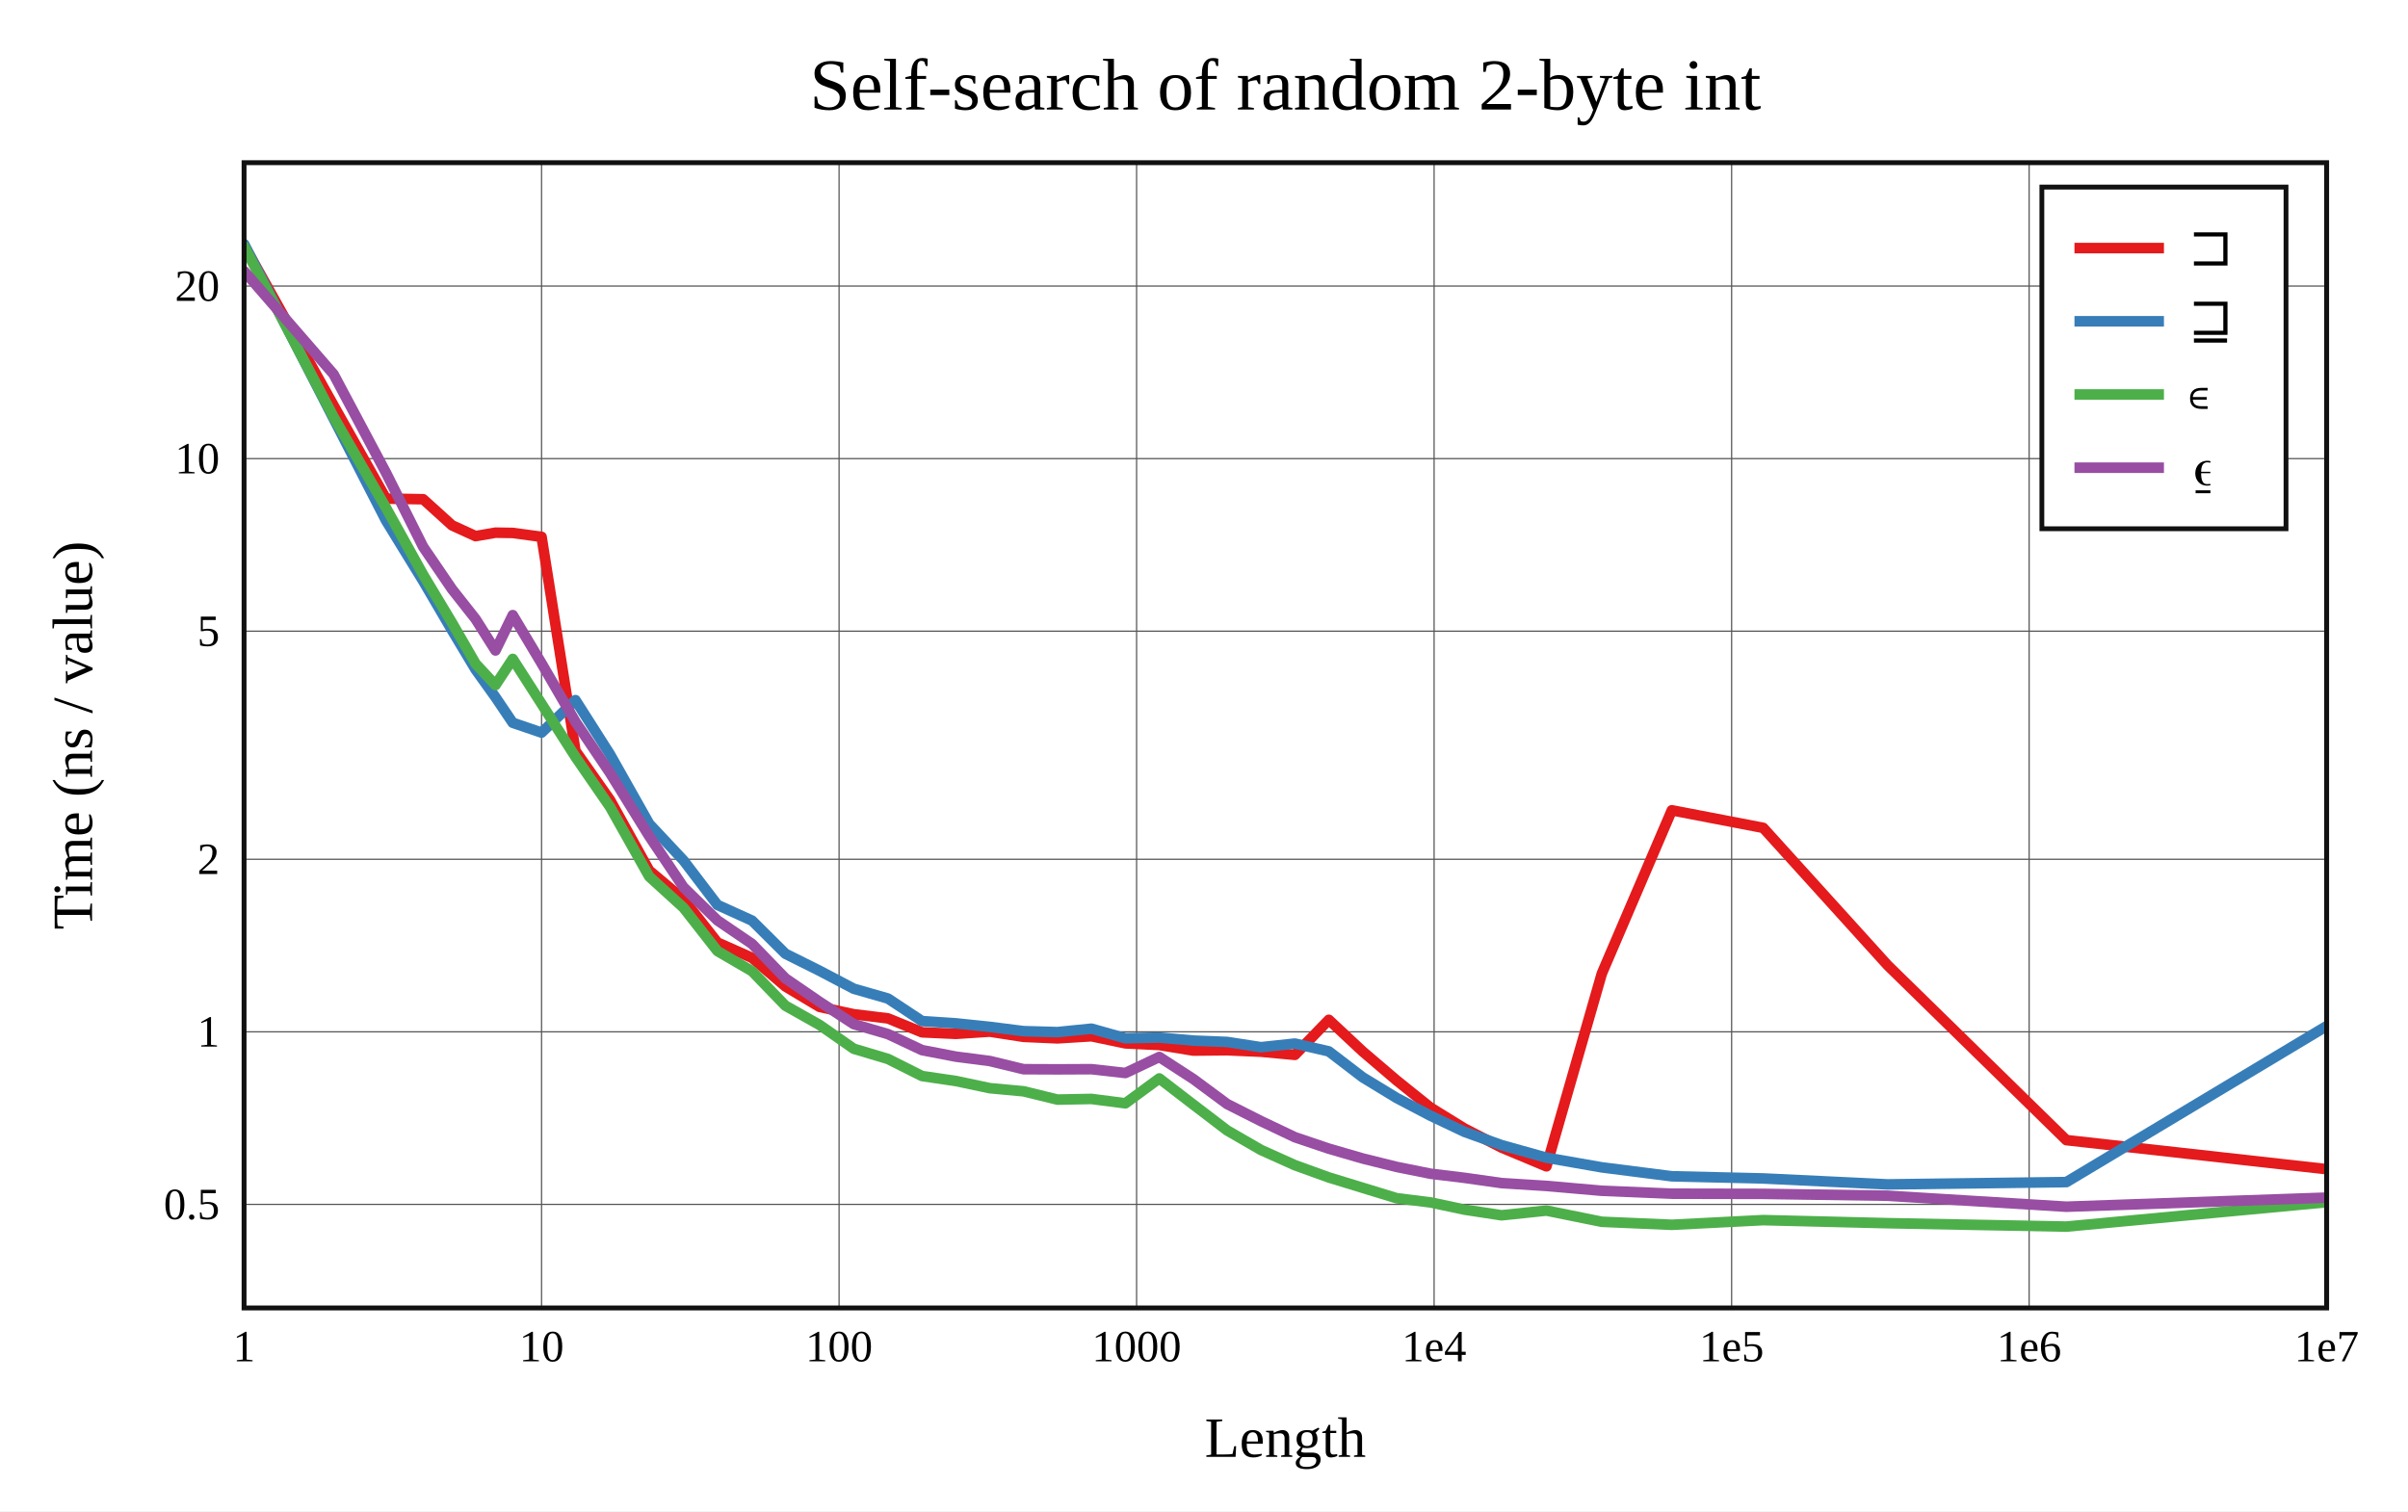
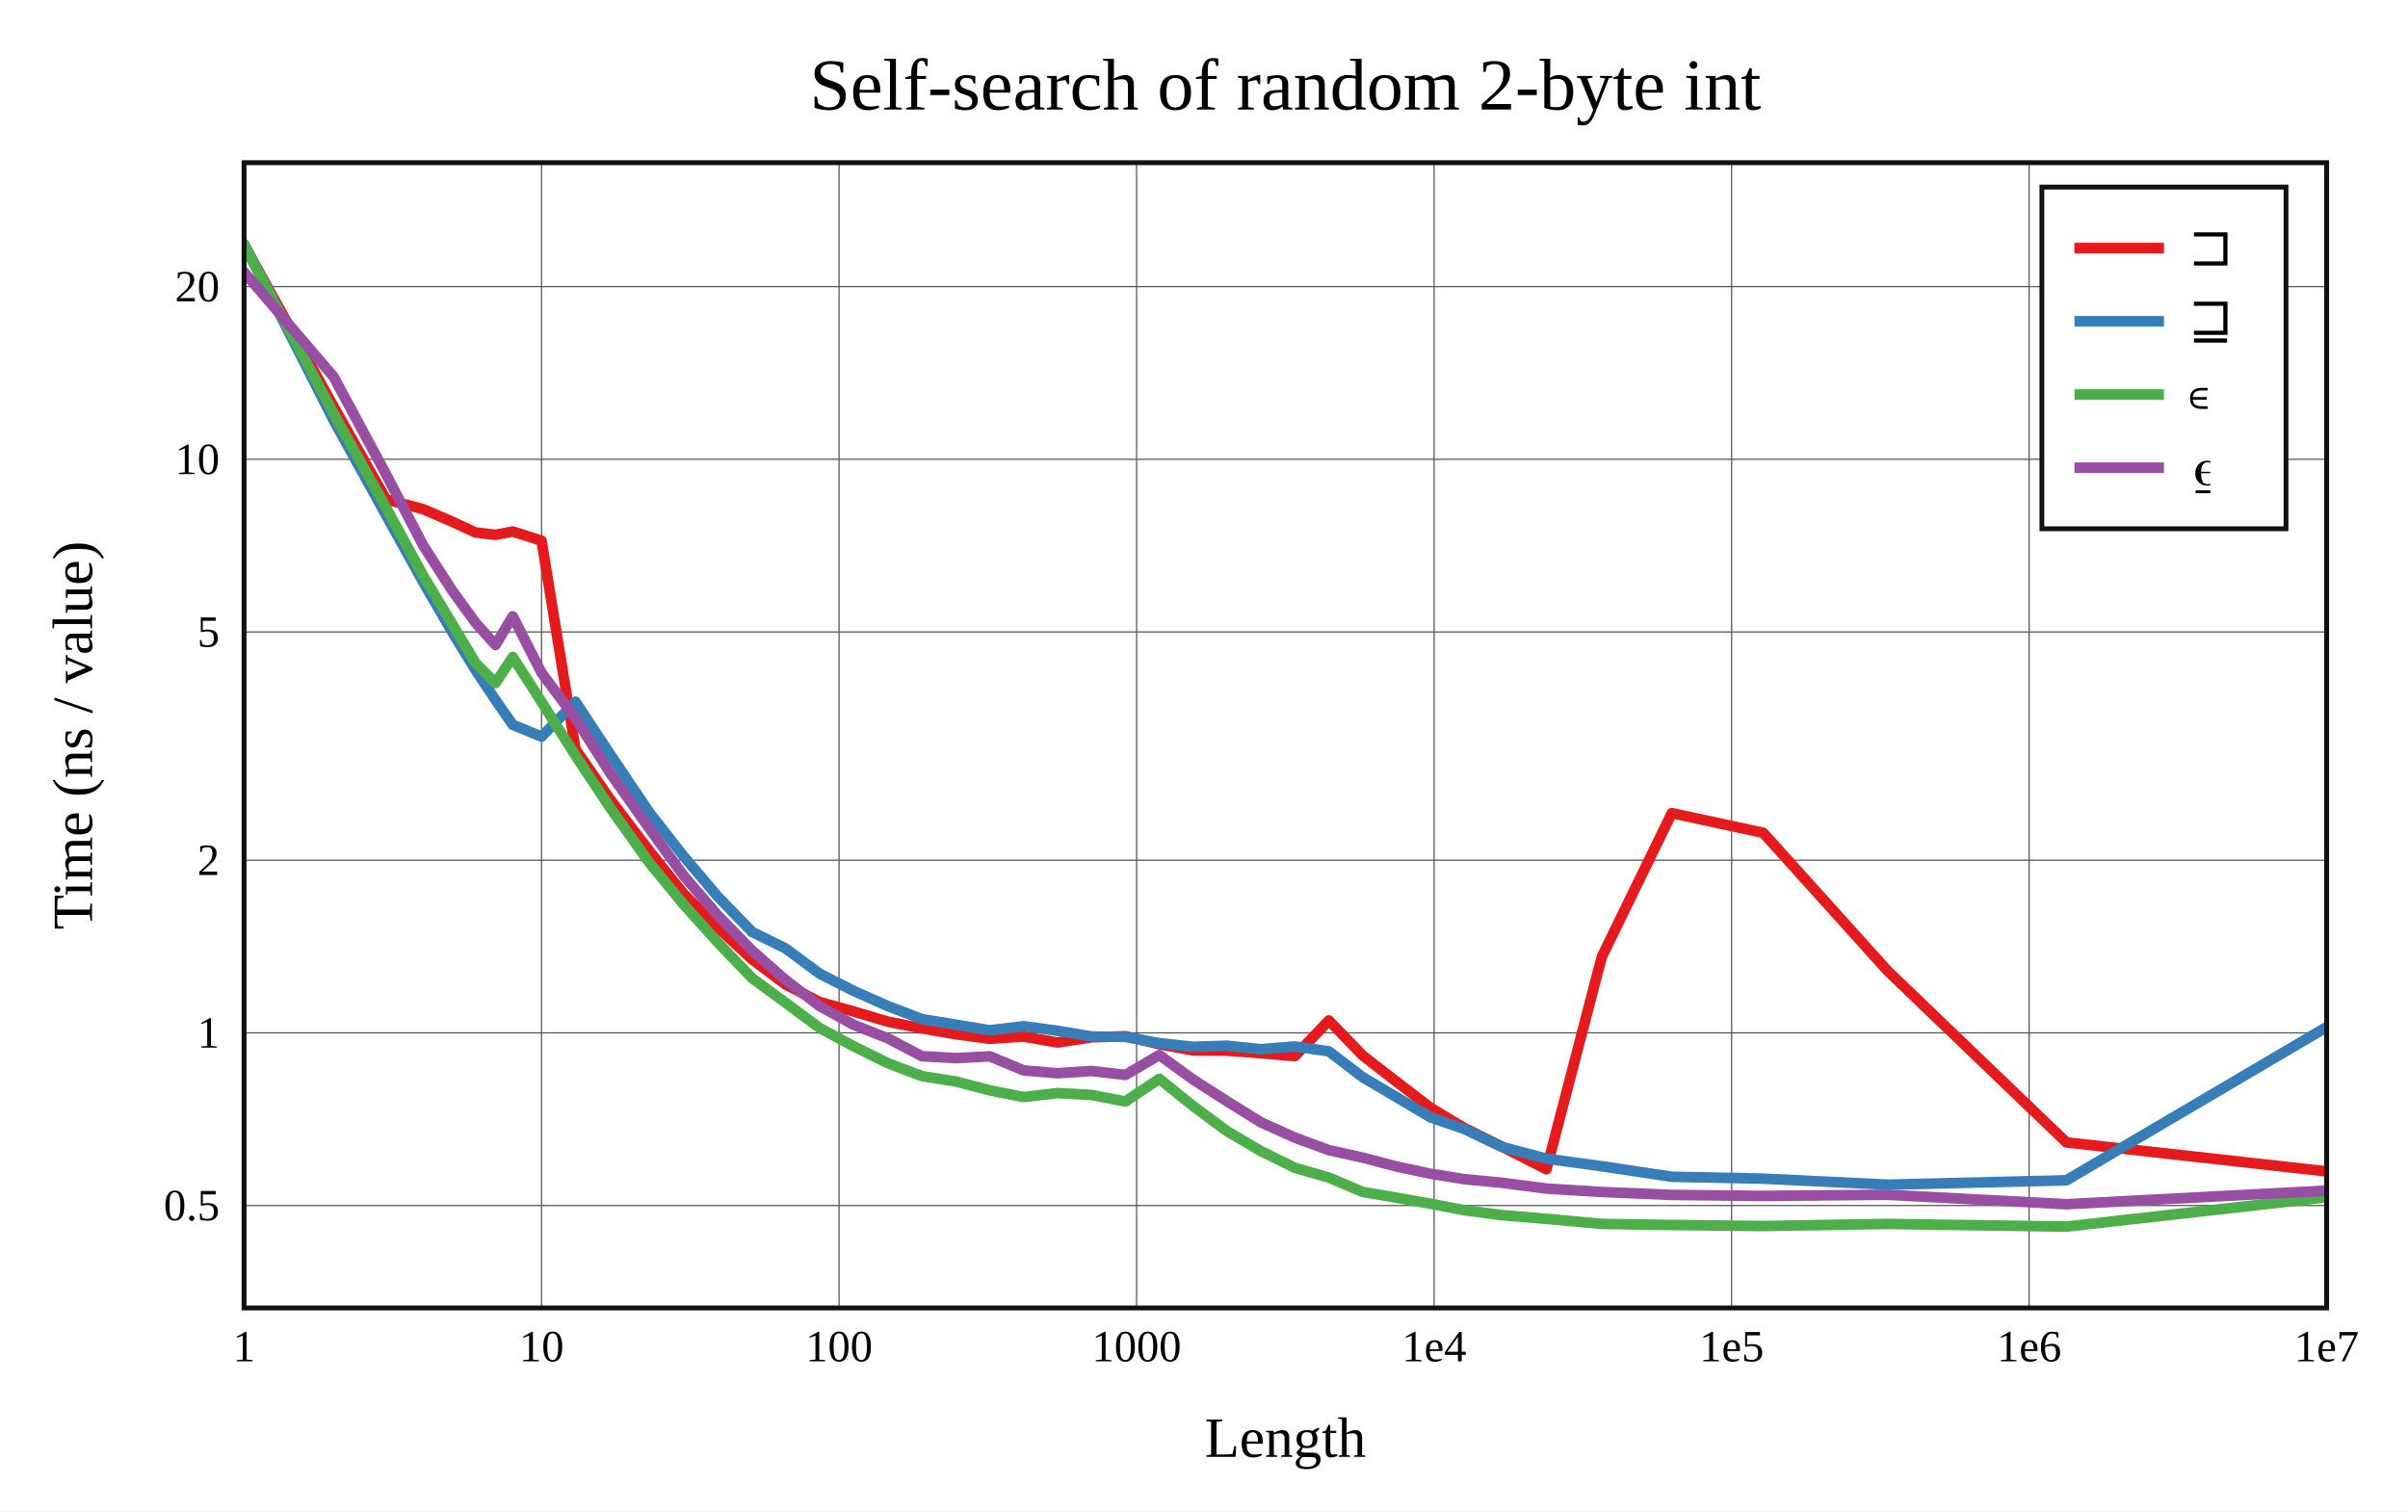
<svg xmlns="http://www.w3.org/2000/svg" viewBox="-60 -40 592 371.6" height="557.4" width="888">
  <g stroke-width="2.6" font-size="14px" text-anchor="middle">
    <defs>
      <clipPath id="clip">
        <rect x="0" y="0" width="512" height="281.6" />
      </clipPath>
    </defs>
    <rect fill="white" x="-60" y="-40" width="592" height="371.6" />
    <text dy="0.33em" font-size="18px" x="256" y="-19">Self-search of random 2-byte int</text>
    <text dy="0.33em" x="256" y="313.6">Length</text>
    <text dy="0.33em" transform="rotate(-90)" x="-140.8" y="-42">Time (ns / value)</text>
    <g stroke-width="0.3" stroke="#555">
      <path d="M73.143 0v281.6" />
      <path d="M146.286 0v281.6" />
      <path d="M219.429 0v281.6" />
      <path d="M292.571 0v281.6" />
      <path d="M365.714 0v281.6" />
      <path d="M438.857 0v281.6" />
-       <path d="M0 256.136h512" />
-       <path d="M0 213.708h512" />
-       <path d="M0 171.28h512" />
-       <path d="M0 115.193h512" />
-       <path d="M0 72.765h512" />
-       <path d="M0 30.337h512" />
+       <path d="M0 256.42h512" />
+       <path d="M0 213.964h512" />
+       <path d="M0 171.509h512" />
+       <path d="M0 115.386h512" />
+       <path d="M0 72.93h512" />
+       <path d="M0 30.475h512" />
    </g>
    <g font-size="11px">
      <text dy="0.33em" x="0" y="291.1">1</text>
      <text dy="0.33em" x="73.143" y="291.1">10</text>
      <text dy="0.33em" x="146.286" y="291.1">100</text>
      <text dy="0.33em" x="219.429" y="291.1">1000</text>
      <text dy="0.33em" x="292.571" y="291.1">1e4</text>
      <text dy="0.33em" x="365.714" y="291.1">1e5</text>
      <text dy="0.33em" x="438.857" y="291.1">1e6</text>
      <text dy="0.33em" x="512" y="291.1">1e7</text>
      <g text-anchor="end">
-         <text dy="0.33em" x="-6" y="256.136">0.5</text>
-         <text dy="0.33em" x="-6" y="213.708">1</text>
-         <text dy="0.33em" x="-6" y="171.28">2</text>
-         <text dy="0.33em" x="-6" y="115.193">5</text>
-         <text dy="0.33em" x="-6" y="72.765">10</text>
-         <text dy="0.33em" x="-6" y="30.337">20</text>
+         <text dy="0.33em" x="-6" y="256.42">0.5</text>
+         <text dy="0.33em" x="-6" y="213.964">1</text>
+         <text dy="0.33em" x="-6" y="171.509">2</text>
+         <text dy="0.33em" x="-6" y="115.386">5</text>
+         <text dy="0.33em" x="-6" y="72.93">10</text>
+         <text dy="0.33em" x="-6" y="30.475">20</text>
      </g>
    </g>
    <rect stroke-width="1.2" stroke="#111" fill="white" transform="translate(442,6)" x="0" y="0" width="60" height="84" />
    <g clip-path="url(#clip)" fill="none" stroke-linecap="round" stroke-linejoin="round">
-       <path stroke="#e41a1c" d="M0 20.268L22.018 59.713L34.898 82.604L44.036 82.754L51.125 89.173L56.916 91.823L61.813 90.976L66.055 91.041L73.143 92L81.477 144.632L89.999 156.748L99.601 174.047L108.041 181.125L116.375 191.743L124.897 195.533L133.087 202.544L141.495 207.584L149.886 209.387L158.307 210.409L166.675 213.827L175.009 214.203L183.333 213.657L191.644 214.944L199.973 215.312L208.325 214.796L216.676 216.541L225.008 216.947L233.35 218.317L241.684 218.236L250.012 218.598L258.349 219.37L266.687 210.757L275.026 218.548L283.357 225.659L291.692 232.343L300.029 237.482L309.151 242.174L320.186 246.781L333.798 199.397L351.014 159.238L373.482 163.558L404.039 197.311L448.011 240.336L516.717 248.01" />
-       <path stroke="#377eb8" d="M0 20L22.018 62.925L34.898 87.983L44.036 102.862L51.125 114.963L56.916 124.615L61.813 131.437L66.055 137.72L73.143 140.135L81.477 132.15L89.999 145.538L99.601 162.565L108.041 171.565L116.375 182.501L124.897 186.37L133.087 194.507L141.495 198.702L149.886 203.112L158.307 205.528L166.675 211.069L175.009 211.625L183.333 212.491L191.644 213.543L199.973 213.779L208.325 212.933L216.676 215.287L225.008 215.12L233.35 215.864L241.684 216.199L250.012 217.487L258.349 216.594L266.687 218.516L275.026 224.901L283.357 229.973L291.692 234.341L300.029 238.3L309.151 241.574L320.186 244.657L333.798 247.036L351.014 249.229L373.482 249.761L404.039 251.222L448.011 250.655L516.717 209.475" />
-       <path stroke="#4daf4a" d="M0 20.564L22.018 62.532L34.898 84.856L44.036 101.327L51.125 113.127L56.916 123.172L61.813 128.449L66.055 122.016L73.143 133.074L81.477 146.108L89.999 158.453L99.601 175.518L108.041 183.197L116.375 193.841L124.897 198.81L133.087 207.284L141.495 212.015L149.886 217.868L158.307 220.38L166.675 224.58L175.009 225.804L183.333 227.564L191.644 228.333L199.973 230.372L208.325 230.209L216.676 231.287L225.008 225.166L233.35 231.584L241.684 237.947L250.012 242.759L258.349 246.503L266.687 249.516L275.026 252.071L283.357 254.62L291.692 255.656L300.029 257.424L309.151 258.82L320.186 257.663L333.798 260.417L351.014 261.156L373.482 260.007L404.039 260.761L448.011 261.6L516.717 255.155" />
-       <path stroke="#984ea3" d="M0 26.653L22.018 52.028L34.898 76.24L44.036 94.466L51.125 104.862L56.916 112.203L61.813 119.939L66.055 111.246L73.143 123.112L81.477 137.476L89.999 150.099L99.601 165.594L108.041 178.168L116.375 186.3L124.897 192.101L133.087 200.569L141.495 206.334L149.886 211.811L158.307 214.271L166.675 218.206L175.009 219.811L183.333 220.886L191.644 222.901L199.973 222.934L208.325 222.896L216.676 223.833L225.008 219.892L233.35 225.297L241.684 231.463L250.012 235.666L258.349 239.624L266.687 242.439L275.026 244.859L283.357 246.925L291.692 248.601L300.029 249.609L309.151 250.902L320.186 251.6L333.798 252.79L351.014 253.51L373.482 253.553L404.039 254.011L448.011 256.71L516.717 254.312" />
+       <path stroke="#e41a1c" d="M0 20.175L22.018 59.983L34.898 82.774L44.036 85.198L51.125 88.26L56.916 90.931L61.813 91.508L66.055 90.683L73.143 92.96L81.477 144.223L89.999 156.544L99.601 169.194L108.041 179.742L116.375 187.997L124.897 195.891L133.087 202.039L141.495 206.376L149.886 208.713L158.307 211.212L166.675 212.871L175.009 214.307L183.333 215.415L191.644 214.877L199.973 216.333L208.325 215.059L216.676 214.792L225.008 216.747L233.35 218.285L241.684 218.339L250.012 218.976L258.349 219.676L266.687 210.91L275.026 219.528L283.357 226.005L291.692 232.385L300.029 237.379L309.151 241.891L320.186 247.495L333.798 195.273L351.014 159.935L373.482 164.774L404.039 198.692L448.011 240.895L516.717 248.551" />
+       <path stroke="#377eb8" d="M0 20L22.018 63.32L34.898 86.633L44.036 103.119L51.125 115.339L56.916 124.786L61.813 132.111L66.055 138.228L73.143 141.124L81.477 132.536L89.999 145.451L99.601 159.713L108.041 170.514L116.375 180.352L124.897 189.142L133.087 193.176L141.495 199.401L149.886 203.653L158.307 207.406L166.675 210.59L175.009 211.952L183.333 213.329L191.644 212.332L199.973 213.452L208.325 214.846L216.676 214.959L225.008 216.498L233.35 217.385L241.684 217.121L250.012 217.972L258.349 217.309L266.687 218.512L275.026 224.875L283.357 229.79L291.692 234.74L300.029 237.617L309.151 241.983L320.186 244.896L333.798 246.766L351.014 249.348L373.482 249.811L404.039 251.292L448.011 250.217L516.717 209.765" />
+       <path stroke="#4daf4a" d="M0 20.271L22.018 61.685L34.898 84.784L44.036 101.54L51.125 113.35L56.916 123.007L61.813 127.953L66.055 121.551L73.143 132.602L81.477 145.779L89.999 158.614L99.601 172.078L108.041 182.353L116.375 191.614L124.897 200.507L133.087 206.522L141.495 212.758L149.886 217.279L158.307 221.428L166.675 224.607L175.009 225.923L183.333 228.091L191.644 229.751L199.973 228.772L208.325 229.232L216.676 230.831L225.008 225.265L233.35 231.976L241.684 238.151L250.012 243.045L258.349 247.156L266.687 249.551L275.026 253.083L283.357 254.499L291.692 255.973L300.029 257.584L309.151 258.774L320.186 259.686L333.798 260.94L351.014 261.203L373.482 261.461L404.039 260.942L448.011 261.6L516.717 253.843" />
+       <path stroke="#984ea3" d="M0 26.891L22.018 52.65L34.898 76.591L44.036 94.106L51.125 105.145L56.916 113.133L61.813 118.598L66.055 111.534L73.143 125.446L81.477 136.642L89.999 150.074L99.601 163.654L108.041 175.271L116.375 184.984L124.897 193.733L133.087 200.93L141.495 207.38L149.886 211.995L158.307 215.326L166.675 219.712L175.009 220.178L183.333 219.731L191.644 223.189L199.973 223.896L208.325 223.333L216.676 224.3L225.008 219.421L233.35 225.457L241.684 230.806L250.012 235.974L258.349 239.733L266.687 242.805L275.026 244.65L283.357 246.832L291.692 248.606L300.029 249.947L309.151 250.816L320.186 252.255L333.798 253.088L351.014 253.811L373.482 254.06L404.039 253.775L448.011 256.095L516.717 252.51" />
    </g>
    <rect stroke-width="1.2" stroke="#111" fill="none" x="0" y="0" width="512" height="281.6" />
    <g transform="translate(442,6)" text-anchor="start" font-size="13px">
      <rect fill="white" opacity="0.6" x="0.65" y="0.65" width="58.7" height="82.7" />
      <path stroke="#e41a1c" d="M8 15h22" />
      <path stroke="#377eb8" d="M8 33h22" />
      <path stroke="#4daf4a" d="M8 51h22" />
      <path stroke="#984ea3" d="M8 69h22" />
      <text dy="0.33em" x="36" y="15">⊐</text>
      <text dy="0.33em" x="36" y="33">⊒</text>
      <text dy="0.33em" x="36" y="51">∊</text>
      <text dy="0.33em" x="36" y="69">⍷</text>
    </g>
  </g>
</svg>
